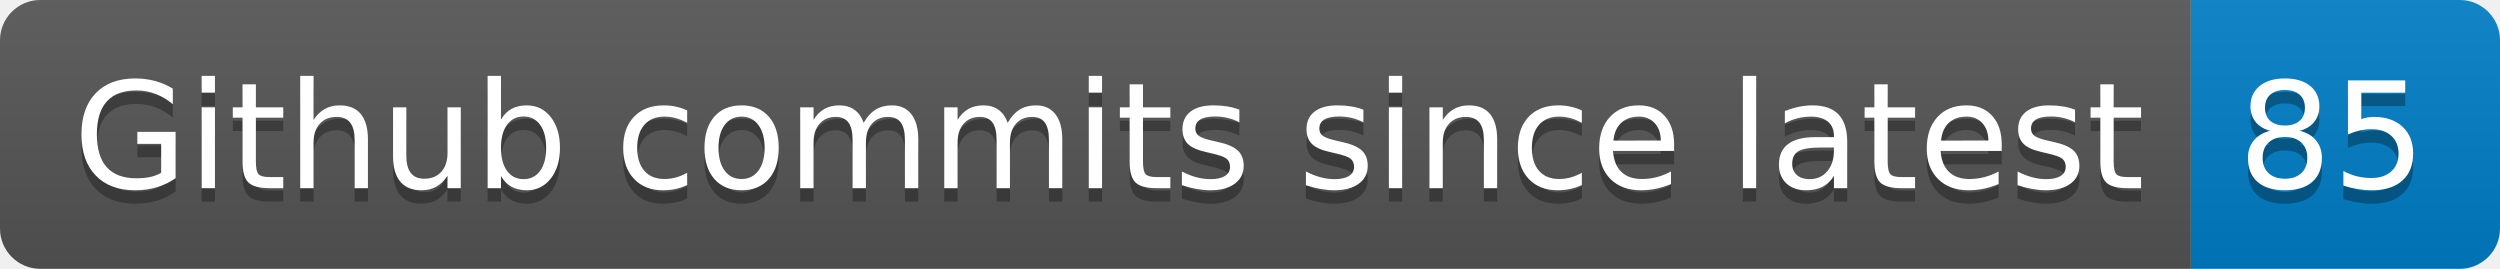
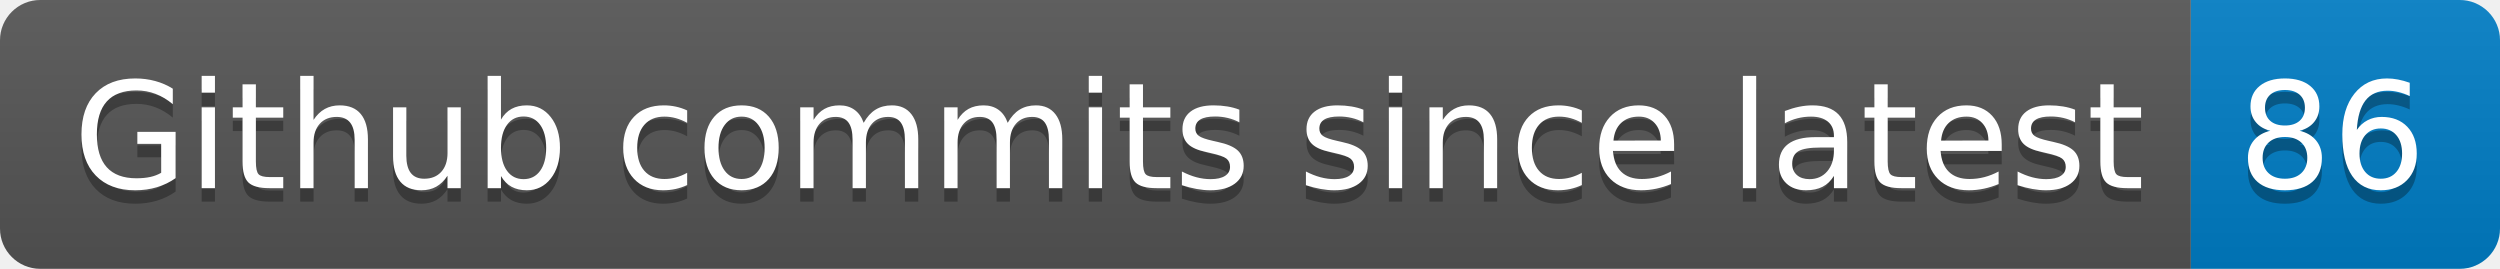
- <svg xmlns="http://www.w3.org/2000/svg" width="186" height="20" role="img" aria-label="Github commits since latest: 85">
+ <svg xmlns="http://www.w3.org/2000/svg" width="186" height="20" role="img" aria-label="Github commits since latest: 86">
  <linearGradient id="s" x2="0" y2="100%">
    <stop offset="0" stop-color="#bbb" stop-opacity=".1" />
    <stop offset="1" stop-opacity=".1" />
  </linearGradient>
  <clipPath id="r">
    <rect width="186" height="20" rx="3" fill="#fff" />
  </clipPath>
  <g clip-path="url(#r)">
    <rect width="163" height="20" fill="#555" />
    <rect x="163" width="23" height="20" fill="#007ec6" />
    <rect width="186" height="20" fill="url(#s)" />
  </g>
  <g fill="#fff" text-anchor="middle" font-family="Verdana,Geneva,DejaVu Sans,sans-serif" text-rendering="geometricPrecision" font-size="110">
    <text aria-hidden="true" x="825" y="150" fill="#010101" fill-opacity=".3" transform="scale(.1)" textLength="1530">Github commits since latest</text>
    <text x="825" y="140" transform="scale(.1)" fill="#fff" textLength="1530">Github commits since latest</text>
-     <text aria-hidden="true" x="1735" y="150" fill="#010101" fill-opacity=".3" transform="scale(.1)" textLength="130">85</text>
-     <text x="1735" y="140" transform="scale(.1)" fill="#fff" textLength="130">85</text>
+     <text aria-hidden="true" x="1735" y="150" fill="#010101" fill-opacity=".3" transform="scale(.1)" textLength="130">86</text>
+     <text x="1735" y="140" transform="scale(.1)" fill="#fff" textLength="130">86</text>
  </g>
</svg>
